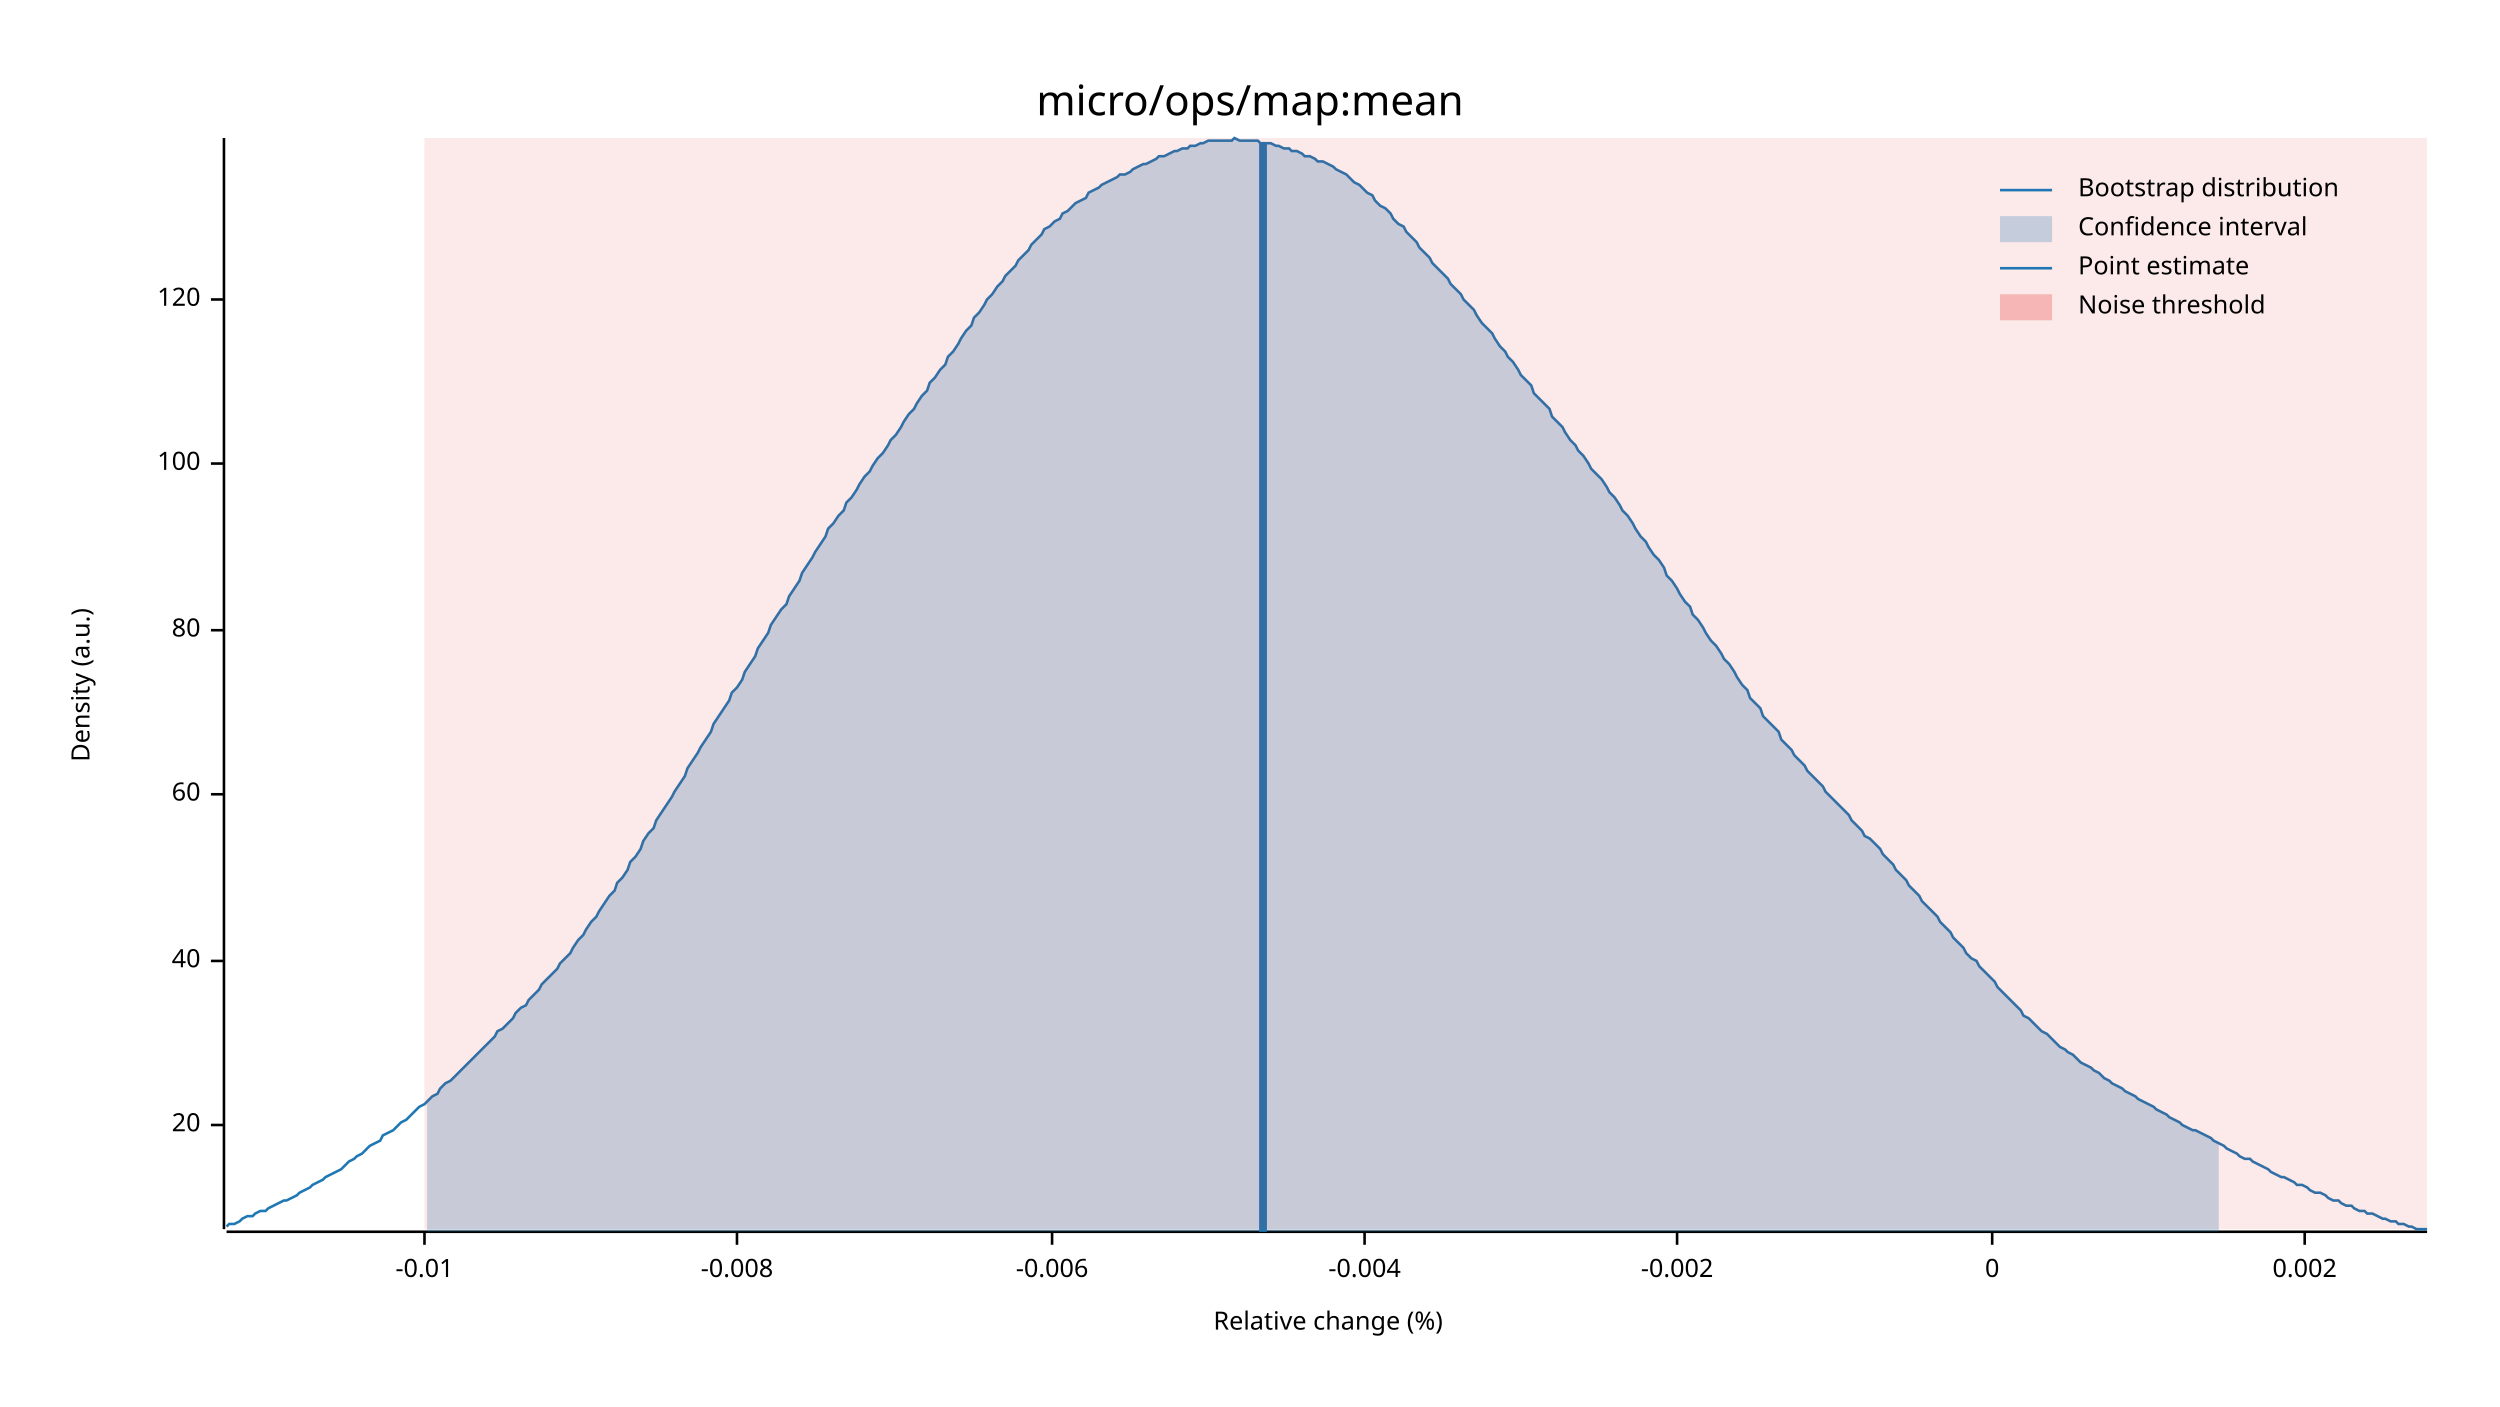
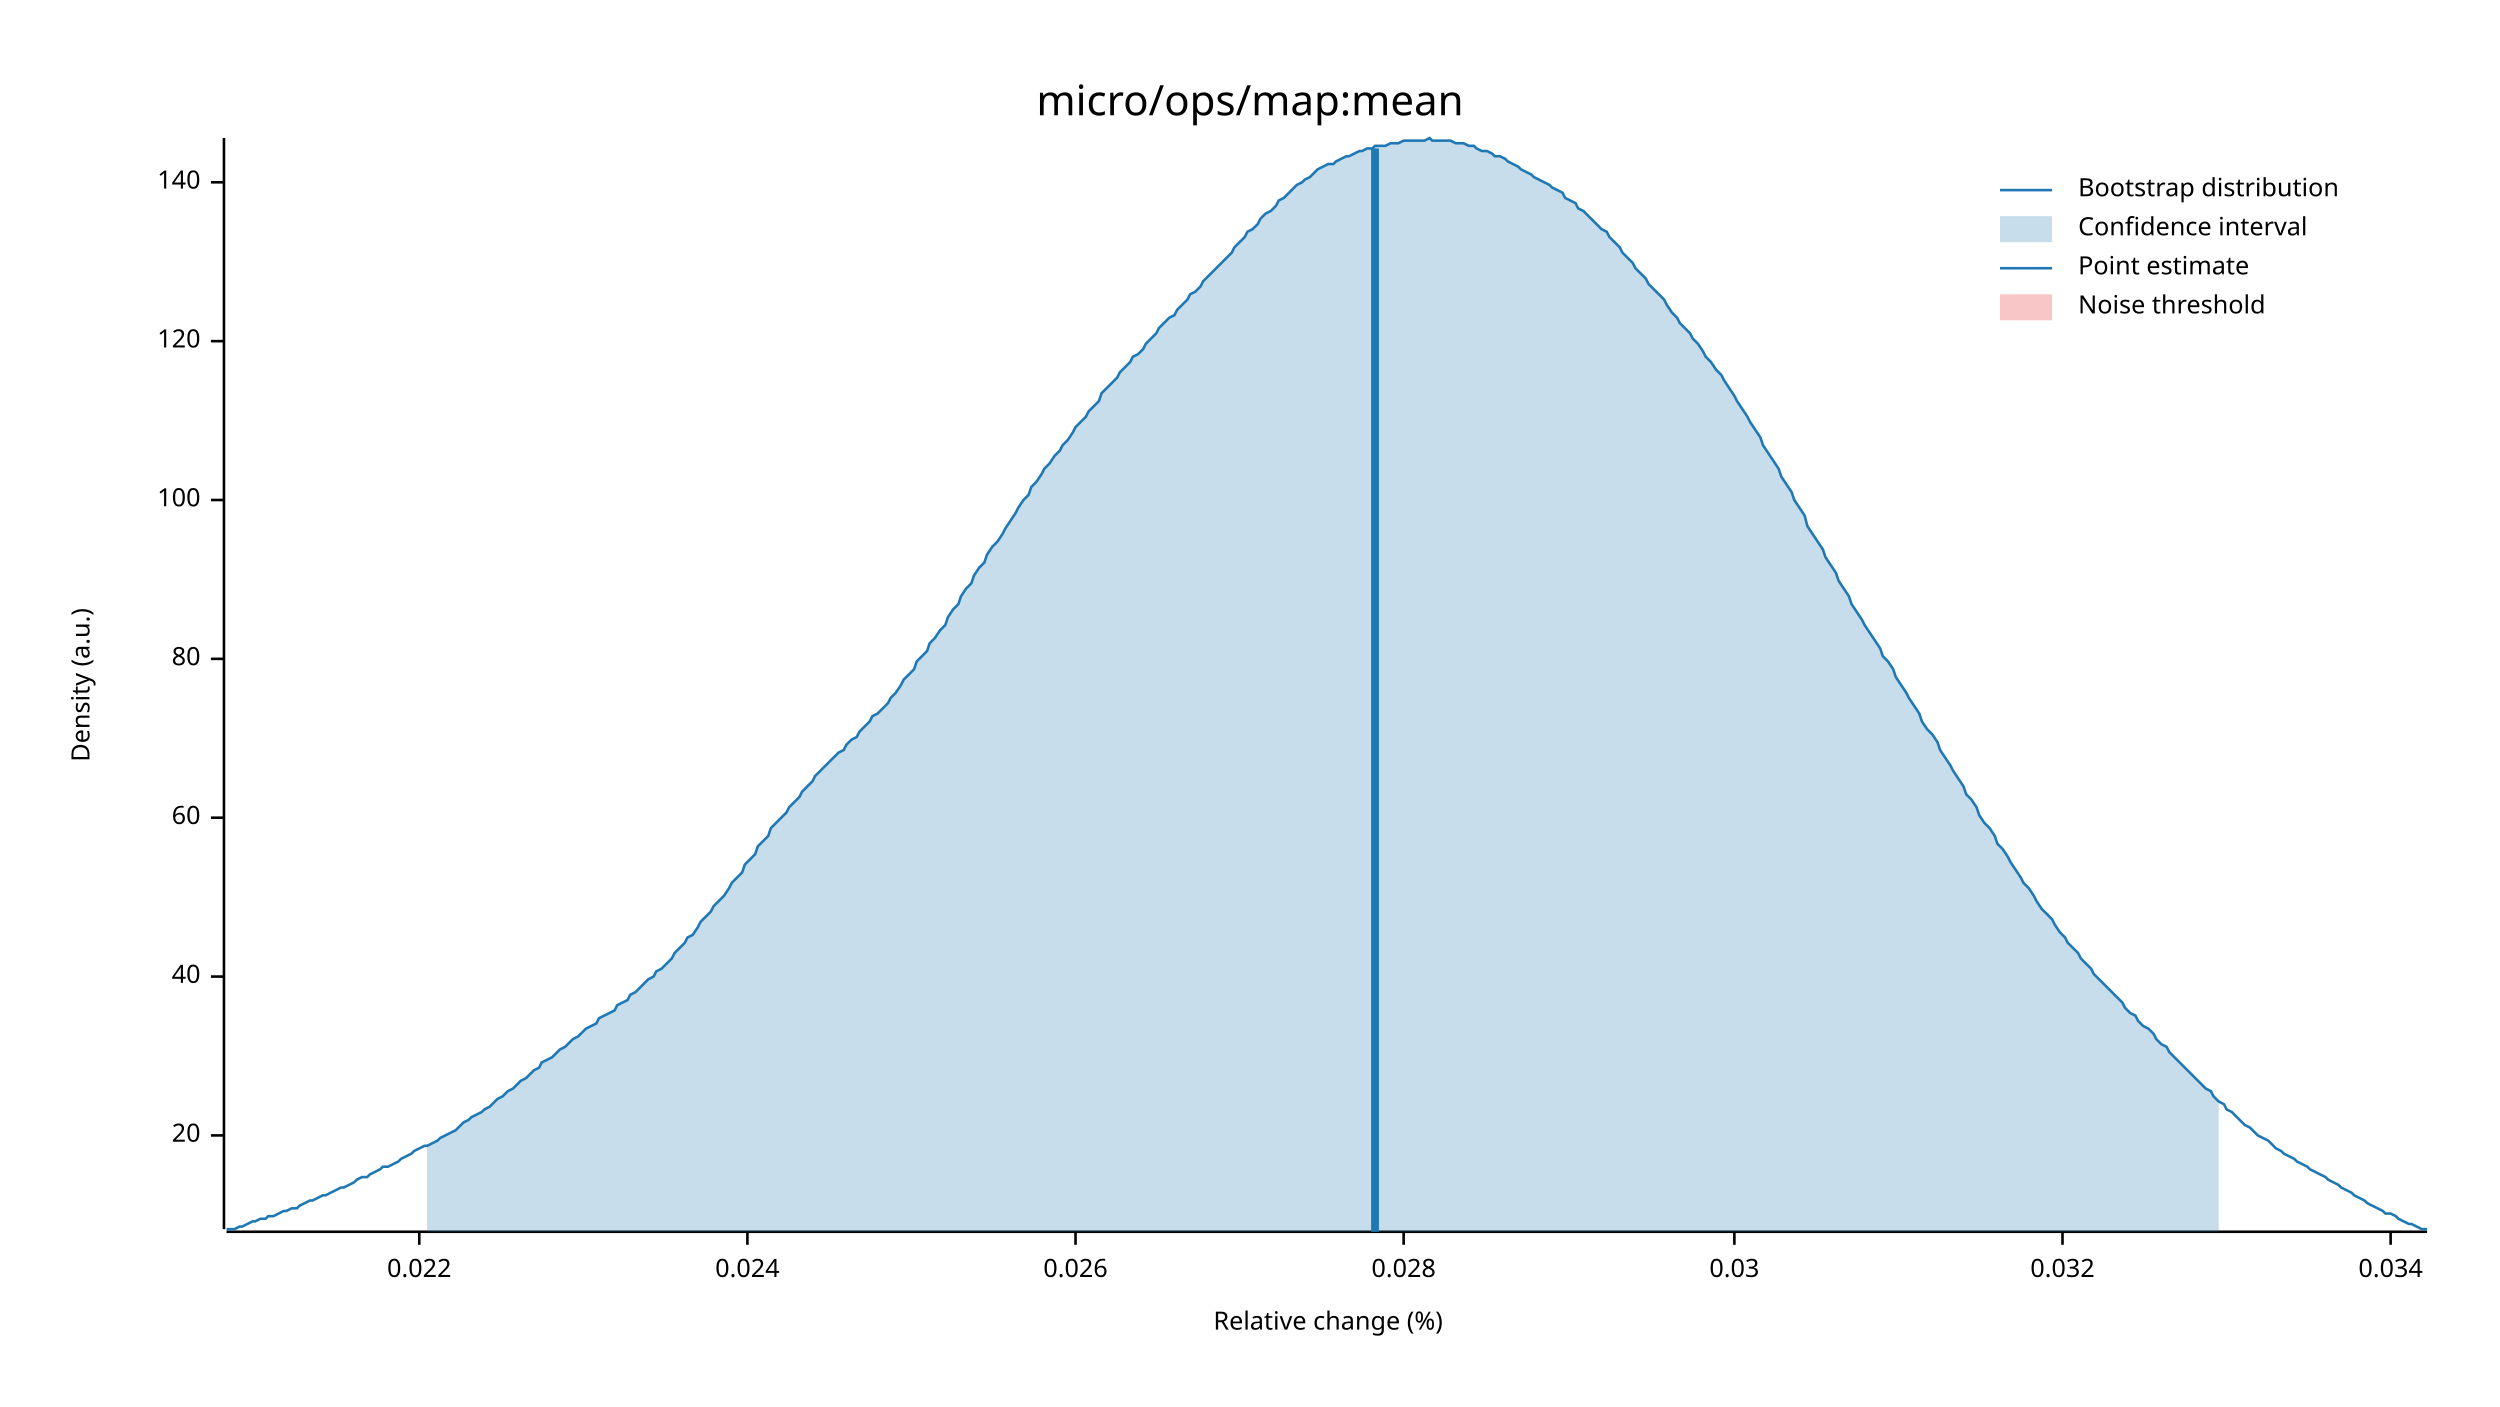
<svg xmlns="http://www.w3.org/2000/svg" width="960" height="540" viewBox="0 0 960 540">
  <text x="480" y="32" dy="0.76em" text-anchor="middle" font-family="sans-serif" font-size="16.129" opacity="1" fill="#000000">
micro/ops/map:mean
</text>
  <text x="27" y="263" dy="0.76em" text-anchor="middle" font-family="sans-serif" font-size="9.677" opacity="1" fill="#000000" transform="rotate(270, 27, 263)">
Density (a.u.)
</text>
  <text x="510" y="513" dy="-0.5ex" text-anchor="middle" font-family="sans-serif" font-size="9.677" opacity="1" fill="#000000">
Relative change (%)
</text>
  <polyline fill="none" opacity="1" stroke="#000000" stroke-width="1" points="86,53 86,472 " />
-   <text x="77" y="432" dy="0.5ex" text-anchor="end" font-family="sans-serif" font-size="9.677" opacity="1" fill="#000000">
+   <text x="77" y="436" dy="0.5ex" text-anchor="end" font-family="sans-serif" font-size="9.677" opacity="1" fill="#000000">
20
</text>
-   <polyline fill="none" opacity="1" stroke="#000000" stroke-width="1" points="81,432 86,432 " />
-   <text x="77" y="369" dy="0.5ex" text-anchor="end" font-family="sans-serif" font-size="9.677" opacity="1" fill="#000000">
+   <polyline fill="none" opacity="1" stroke="#000000" stroke-width="1" points="81,436 86,436 " />
+   <text x="77" y="375" dy="0.5ex" text-anchor="end" font-family="sans-serif" font-size="9.677" opacity="1" fill="#000000">
40
</text>
-   <polyline fill="none" opacity="1" stroke="#000000" stroke-width="1" points="81,369 86,369 " />
-   <text x="77" y="305" dy="0.5ex" text-anchor="end" font-family="sans-serif" font-size="9.677" opacity="1" fill="#000000">
+   <polyline fill="none" opacity="1" stroke="#000000" stroke-width="1" points="81,375 86,375 " />
+   <text x="77" y="314" dy="0.5ex" text-anchor="end" font-family="sans-serif" font-size="9.677" opacity="1" fill="#000000">
60
</text>
-   <polyline fill="none" opacity="1" stroke="#000000" stroke-width="1" points="81,305 86,305 " />
-   <text x="77" y="242" dy="0.5ex" text-anchor="end" font-family="sans-serif" font-size="9.677" opacity="1" fill="#000000">
+   <polyline fill="none" opacity="1" stroke="#000000" stroke-width="1" points="81,314 86,314 " />
+   <text x="77" y="253" dy="0.5ex" text-anchor="end" font-family="sans-serif" font-size="9.677" opacity="1" fill="#000000">
80
</text>
-   <polyline fill="none" opacity="1" stroke="#000000" stroke-width="1" points="81,242 86,242 " />
-   <text x="77" y="178" dy="0.5ex" text-anchor="end" font-family="sans-serif" font-size="9.677" opacity="1" fill="#000000">
+   <polyline fill="none" opacity="1" stroke="#000000" stroke-width="1" points="81,253 86,253 " />
+   <text x="77" y="192" dy="0.5ex" text-anchor="end" font-family="sans-serif" font-size="9.677" opacity="1" fill="#000000">
100
</text>
-   <polyline fill="none" opacity="1" stroke="#000000" stroke-width="1" points="81,178 86,178 " />
-   <text x="77" y="115" dy="0.5ex" text-anchor="end" font-family="sans-serif" font-size="9.677" opacity="1" fill="#000000">
+   <polyline fill="none" opacity="1" stroke="#000000" stroke-width="1" points="81,192 86,192 " />
+   <text x="77" y="131" dy="0.5ex" text-anchor="end" font-family="sans-serif" font-size="9.677" opacity="1" fill="#000000">
120
</text>
-   <polyline fill="none" opacity="1" stroke="#000000" stroke-width="1" points="81,115 86,115 " />
+   <polyline fill="none" opacity="1" stroke="#000000" stroke-width="1" points="81,131 86,131 " />
+   <text x="77" y="70" dy="0.5ex" text-anchor="end" font-family="sans-serif" font-size="9.677" opacity="1" fill="#000000">
+ 140
+ </text>
+   <polyline fill="none" opacity="1" stroke="#000000" stroke-width="1" points="81,70 86,70 " />
  <polyline fill="none" opacity="1" stroke="#000000" stroke-width="1" points="87,473 932,473 " />
-   <text x="163" y="483" dy="0.76em" text-anchor="middle" font-family="sans-serif" font-size="9.677" opacity="1" fill="#000000">
- -0.01
+   <text x="161" y="483" dy="0.76em" text-anchor="middle" font-family="sans-serif" font-size="9.677" opacity="1" fill="#000000">
+ 0.022
</text>
-   <polyline fill="none" opacity="1" stroke="#000000" stroke-width="1" points="163,473 163,478 " />
-   <text x="283" y="483" dy="0.76em" text-anchor="middle" font-family="sans-serif" font-size="9.677" opacity="1" fill="#000000">
- -0.008
+   <polyline fill="none" opacity="1" stroke="#000000" stroke-width="1" points="161,473 161,478 " />
+   <text x="287" y="483" dy="0.76em" text-anchor="middle" font-family="sans-serif" font-size="9.677" opacity="1" fill="#000000">
+ 0.024
</text>
-   <polyline fill="none" opacity="1" stroke="#000000" stroke-width="1" points="283,473 283,478 " />
-   <text x="404" y="483" dy="0.76em" text-anchor="middle" font-family="sans-serif" font-size="9.677" opacity="1" fill="#000000">
- -0.006
+   <polyline fill="none" opacity="1" stroke="#000000" stroke-width="1" points="287,473 287,478 " />
+   <text x="413" y="483" dy="0.76em" text-anchor="middle" font-family="sans-serif" font-size="9.677" opacity="1" fill="#000000">
+ 0.026
</text>
-   <polyline fill="none" opacity="1" stroke="#000000" stroke-width="1" points="404,473 404,478 " />
-   <text x="524" y="483" dy="0.76em" text-anchor="middle" font-family="sans-serif" font-size="9.677" opacity="1" fill="#000000">
- -0.004
+   <polyline fill="none" opacity="1" stroke="#000000" stroke-width="1" points="413,473 413,478 " />
+   <text x="539" y="483" dy="0.76em" text-anchor="middle" font-family="sans-serif" font-size="9.677" opacity="1" fill="#000000">
+ 0.028
</text>
-   <polyline fill="none" opacity="1" stroke="#000000" stroke-width="1" points="524,473 524,478 " />
-   <text x="644" y="483" dy="0.76em" text-anchor="middle" font-family="sans-serif" font-size="9.677" opacity="1" fill="#000000">
- -0.002
+   <polyline fill="none" opacity="1" stroke="#000000" stroke-width="1" points="539,473 539,478 " />
+   <text x="666" y="483" dy="0.76em" text-anchor="middle" font-family="sans-serif" font-size="9.677" opacity="1" fill="#000000">
+ 0.03
</text>
-   <polyline fill="none" opacity="1" stroke="#000000" stroke-width="1" points="644,473 644,478 " />
-   <text x="765" y="483" dy="0.76em" text-anchor="middle" font-family="sans-serif" font-size="9.677" opacity="1" fill="#000000">
- 0
+   <polyline fill="none" opacity="1" stroke="#000000" stroke-width="1" points="666,473 666,478 " />
+   <text x="792" y="483" dy="0.76em" text-anchor="middle" font-family="sans-serif" font-size="9.677" opacity="1" fill="#000000">
+ 0.032
</text>
-   <polyline fill="none" opacity="1" stroke="#000000" stroke-width="1" points="765,473 765,478 " />
-   <text x="885" y="483" dy="0.76em" text-anchor="middle" font-family="sans-serif" font-size="9.677" opacity="1" fill="#000000">
- 0.002
+   <polyline fill="none" opacity="1" stroke="#000000" stroke-width="1" points="792,473 792,478 " />
+   <text x="918" y="483" dy="0.76em" text-anchor="middle" font-family="sans-serif" font-size="9.677" opacity="1" fill="#000000">
+ 0.034
</text>
-   <polyline fill="none" opacity="1" stroke="#000000" stroke-width="1" points="885,473 885,478 " />
-   <polyline fill="none" opacity="1" stroke="#1F78B4" stroke-width="1" points="87,471 88,470 90,470 92,469 93,468 95,467 97,467 98,466 100,465 102,465 103,464 105,463 107,462 109,461 110,461 112,460 114,459 115,458 117,457 119,456 120,455 122,454 124,453 125,452 127,451 129,450 131,449 132,448 134,446 136,445 137,444 139,443 141,441 142,440 144,439 146,438 147,436 149,435 151,434 153,432 154,431 156,430 158,428 159,427 161,425 163,424 164,423 166,421 168,420 169,418 171,416 173,415 175,413 176,412 178,410 180,408 181,407 183,405 185,403 186,402 188,400 190,398 191,396 193,395 195,393 197,391 198,389 200,387 202,386 203,384 205,382 207,380 208,378 210,376 212,374 214,372 215,370 217,368 219,366 220,364 222,361 224,359 225,357 227,354 229,352 230,350 232,347 234,344 236,342 237,339 239,337 241,334 242,331 244,329 246,326 247,323 249,320 251,318 252,315 254,312 256,309 258,306 259,304 261,301 263,298 264,295 266,292 268,289 269,287 271,284 273,281 274,278 276,275 278,272 280,269 281,266 283,264 285,261 286,258 288,255 290,252 291,249 293,246 295,243 296,240 298,237 300,234 302,232 303,229 305,226 307,223 308,220 310,217 312,214 313,212 315,209 317,206 318,203 320,201 322,198 324,196 325,193 327,191 329,188 330,186 332,183 334,181 335,179 337,176 339,174 341,171 342,169 344,167 346,164 347,162 349,159 351,157 352,155 354,152 356,150 357,147 359,145 361,142 363,140 364,137 366,135 368,132 369,130 371,127 373,125 374,122 376,120 378,117 379,115 381,113 383,110 385,108 386,106 388,104 390,102 391,100 393,98 395,96 396,94 398,92 400,90 401,88 403,87 405,85 407,84 408,82 410,81 412,79 413,78 415,77 417,76 418,74 420,73 422,72 423,71 425,70 427,69 429,68 430,67 432,67 434,66 435,65 437,64 439,63 440,63 442,62 444,61 445,60 447,60 449,59 451,58 452,58 454,57 456,57 457,56 459,56 461,55 462,55 464,54 466,54 468,54 469,54 471,54 473,54 474,53 476,54 478,54 479,54 481,54 483,54 484,55 486,55 488,55 490,56 491,56 493,57 495,57 496,58 498,58 500,59 501,60 503,60 505,61 506,62 508,62 510,63 512,64 513,65 515,66 517,67 518,68 520,70 522,71 523,72 525,74 527,75 528,77 530,79 532,80 534,82 535,84 537,86 539,87 540,89 542,91 544,93 545,95 547,97 549,99 550,101 552,103 554,105 556,107 557,109 559,111 561,113 562,115 564,117 566,119 567,121 569,124 571,126 573,128 574,130 576,133 578,135 579,137 581,139 583,142 584,144 586,146 588,148 589,151 591,153 593,155 595,157 596,160 598,162 600,164 601,166 603,169 605,171 606,173 608,175 610,178 611,180 613,182 615,184 617,187 618,189 620,191 622,194 623,196 625,198 627,201 628,203 630,206 632,208 633,210 635,213 637,215 639,218 640,221 642,223 644,226 645,228 647,231 649,233 650,236 652,238 654,241 655,243 657,246 659,248 661,251 662,253 664,255 666,258 667,260 669,263 671,265 672,268 674,270 676,272 677,275 679,277 681,279 683,281 684,284 686,286 688,288 689,290 691,292 693,294 694,296 696,298 698,300 700,302 701,304 703,306 705,308 706,309 708,311 710,313 711,315 713,317 715,319 716,321 718,322 720,324 722,326 723,328 725,330 727,332 728,334 730,336 732,338 733,340 735,342 737,344 738,346 740,348 742,350 744,352 745,354 747,356 749,358 750,360 752,362 754,364 755,366 757,368 759,369 760,371 762,373 764,375 766,377 767,379 769,381 771,383 772,384 774,386 776,388 777,390 779,391 781,393 782,394 784,396 786,397 788,399 789,400 791,402 793,403 794,404 796,405 798,407 799,408 801,409 803,410 804,411 806,412 808,414 810,415 811,416 813,417 815,418 816,419 818,420 820,421 821,422 823,423 825,424 827,425 828,426 830,427 832,428 833,429 835,430 837,431 838,432 840,433 842,434 843,434 845,435 847,436 849,437 850,438 852,439 854,440 855,441 857,442 859,443 860,444 862,445 864,445 865,446 867,447 869,448 871,449 872,450 874,451 876,452 877,452 879,453 881,454 882,455 884,455 886,456 887,457 889,458 891,458 893,459 894,460 896,461 898,461 899,462 901,463 903,463 904,464 906,465 908,465 909,466 911,466 913,467 915,468 916,468 918,469 920,469 921,470 923,470 925,471 926,471 928,472 930,472 932,472 " />
-   <polygon opacity="0.25" fill="#1F78B4" points="164,423 166,421 168,420 169,418 171,416 173,415 175,413 176,412 178,410 180,408 181,407 183,405 185,403 186,402 188,400 190,398 191,396 193,395 195,393 197,391 198,389 200,387 202,386 203,384 205,382 207,380 208,378 210,376 212,374 214,372 215,370 217,368 219,366 220,364 222,361 224,359 225,357 227,354 229,352 230,350 232,347 234,344 236,342 237,339 239,337 241,334 242,331 244,329 246,326 247,323 249,320 251,318 252,315 254,312 256,309 258,306 259,304 261,301 263,298 264,295 266,292 268,289 269,287 271,284 273,281 274,278 276,275 278,272 280,269 281,266 283,264 285,261 286,258 288,255 290,252 291,249 293,246 295,243 296,240 298,237 300,234 302,232 303,229 305,226 307,223 308,220 310,217 312,214 313,212 315,209 317,206 318,203 320,201 322,198 324,196 325,193 327,191 329,188 330,186 332,183 334,181 335,179 337,176 339,174 341,171 342,169 344,167 346,164 347,162 349,159 351,157 352,155 354,152 356,150 357,147 359,145 361,142 363,140 364,137 366,135 368,132 369,130 371,127 373,125 374,122 376,120 378,117 379,115 381,113 383,110 385,108 386,106 388,104 390,102 391,100 393,98 395,96 396,94 398,92 400,90 401,88 403,87 405,85 407,84 408,82 410,81 412,79 413,78 415,77 417,76 418,74 420,73 422,72 423,71 425,70 427,69 429,68 430,67 432,67 434,66 435,65 437,64 439,63 440,63 442,62 444,61 445,60 447,60 449,59 451,58 452,58 454,57 456,57 457,56 459,56 461,55 462,55 464,54 466,54 468,54 469,54 471,54 473,54 474,53 476,54 478,54 479,54 481,54 483,54 484,55 486,55 488,55 490,56 491,56 493,57 495,57 496,58 498,58 500,59 501,60 503,60 505,61 506,62 508,62 510,63 512,64 513,65 515,66 517,67 518,68 520,70 522,71 523,72 525,74 527,75 528,77 530,79 532,80 534,82 535,84 537,86 539,87 540,89 542,91 544,93 545,95 547,97 549,99 550,101 552,103 554,105 556,107 557,109 559,111 561,113 562,115 564,117 566,119 567,121 569,124 571,126 573,128 574,130 576,133 578,135 579,137 581,139 583,142 584,144 586,146 588,148 589,151 591,153 593,155 595,157 596,160 598,162 600,164 601,166 603,169 605,171 606,173 608,175 610,178 611,180 613,182 615,184 617,187 618,189 620,191 622,194 623,196 625,198 627,201 628,203 630,206 632,208 633,210 635,213 637,215 639,218 640,221 642,223 644,226 645,228 647,231 649,233 650,236 652,238 654,241 655,243 657,246 659,248 661,251 662,253 664,255 666,258 667,260 669,263 671,265 672,268 674,270 676,272 677,275 679,277 681,279 683,281 684,284 686,286 688,288 689,290 691,292 693,294 694,296 696,298 698,300 700,302 701,304 703,306 705,308 706,309 708,311 710,313 711,315 713,317 715,319 716,321 718,322 720,324 722,326 723,328 725,330 727,332 728,334 730,336 732,338 733,340 735,342 737,344 738,346 740,348 742,350 744,352 745,354 747,356 749,358 750,360 752,362 754,364 755,366 757,368 759,369 760,371 762,373 764,375 766,377 767,379 769,381 771,383 772,384 774,386 776,388 777,390 779,391 781,393 782,394 784,396 786,397 788,399 789,400 791,402 793,403 794,404 796,405 798,407 799,408 801,409 803,410 804,411 806,412 808,414 810,415 811,416 813,417 815,418 816,419 818,420 820,421 821,422 823,423 825,424 827,425 828,426 830,427 832,428 833,429 835,430 837,431 838,432 840,433 842,434 843,434 845,435 847,436 849,437 850,438 852,439 852,473 164,473 " />
-   <polyline fill="none" opacity="1" stroke="#1F78B4" stroke-width="3" points="485,473 485,55 " />
-   <rect x="163" y="53" width="769" height="419" opacity="0.1" fill="#E31A1C" stroke="none" />
+   <polyline fill="none" opacity="1" stroke="#000000" stroke-width="1" points="918,473 918,478 " />
+   <polyline fill="none" opacity="1" stroke="#1F78B4" stroke-width="1" points="87,472 88,472 90,472 92,471 93,471 95,470 97,469 98,469 100,468 102,468 103,467 105,467 107,466 109,465 110,465 112,464 114,464 115,463 117,462 119,461 120,461 122,460 124,459 125,459 127,458 129,457 131,456 132,456 134,455 136,454 137,453 139,452 141,452 142,451 144,450 146,449 147,448 149,448 151,447 153,446 154,445 156,444 158,443 159,442 161,441 163,440 164,440 166,439 168,438 169,437 171,436 173,435 175,434 176,433 178,431 180,430 181,429 183,428 185,427 186,426 188,425 190,423 191,422 193,421 195,419 197,418 198,417 200,415 202,414 203,413 205,411 207,410 208,408 210,407 212,406 214,404 215,403 217,402 219,400 220,399 222,398 224,396 225,395 227,394 229,393 230,391 232,390 234,389 236,388 237,386 239,385 241,384 242,382 244,381 246,379 247,378 249,376 251,375 252,373 254,372 256,370 258,368 259,366 261,364 263,362 264,360 266,359 268,356 269,354 271,352 273,350 274,348 276,346 278,344 280,341 281,339 283,337 285,335 286,332 288,330 290,328 291,325 293,323 295,321 296,318 298,316 300,314 302,312 303,310 305,308 307,306 308,304 310,302 312,300 313,298 315,296 317,294 318,293 320,291 322,289 324,288 325,286 327,284 329,283 330,281 332,279 334,277 335,275 337,274 339,272 341,270 342,268 344,266 346,263 347,261 349,259 351,257 352,254 354,252 356,250 357,247 359,245 361,242 363,240 364,237 366,234 368,232 369,229 371,226 373,224 374,221 376,218 378,216 379,213 381,210 383,208 385,205 386,203 388,200 390,197 391,195 393,192 395,190 396,187 398,185 400,182 401,180 403,178 405,175 407,173 408,171 410,169 412,166 413,164 415,162 417,160 418,158 420,156 422,154 423,151 425,149 427,147 429,145 430,143 432,141 434,139 435,137 437,136 439,134 440,132 442,130 444,128 445,126 447,124 449,122 451,121 452,119 454,117 456,115 457,113 459,112 461,110 462,108 464,106 466,104 468,102 469,101 471,99 473,97 474,95 476,93 478,91 479,89 481,88 483,86 484,84 486,82 488,81 490,79 491,77 493,76 495,74 496,73 498,71 500,70 501,69 503,68 505,66 506,65 508,64 510,63 512,63 513,62 515,61 517,60 518,60 520,59 522,58 523,58 525,57 527,57 528,56 530,56 532,56 534,55 535,55 537,55 539,54 540,54 542,54 544,54 545,54 547,54 549,53 550,54 552,54 554,54 556,54 557,54 559,55 561,55 562,55 564,56 566,56 567,57 569,58 571,58 573,59 574,60 576,60 578,61 579,62 581,63 583,64 584,65 586,66 588,67 589,68 591,69 593,70 595,71 596,72 598,73 600,74 601,76 603,77 605,78 606,80 608,81 610,83 611,84 613,86 615,88 617,89 618,91 620,93 622,95 623,97 625,99 627,101 628,103 630,105 632,107 633,109 635,111 637,113 639,115 640,117 642,120 644,122 645,124 647,126 649,128 650,130 652,132 654,135 655,137 657,139 659,142 661,144 662,146 664,149 666,152 667,154 669,157 671,160 672,162 674,165 676,168 677,171 679,174 681,177 683,180 684,183 686,186 688,189 689,192 691,195 693,198 694,202 696,205 698,208 700,211 701,214 703,217 705,220 706,223 708,226 710,229 711,232 713,235 715,238 716,240 718,243 720,246 722,249 723,252 725,254 727,257 728,260 730,263 732,266 733,268 735,271 737,274 738,277 740,280 742,282 744,285 745,288 747,291 749,294 750,296 752,299 754,302 755,305 757,307 759,310 760,313 762,316 764,318 766,321 767,324 769,326 771,329 772,331 774,334 776,337 777,339 779,341 781,344 782,346 784,349 786,351 788,353 789,355 791,358 793,360 794,362 796,364 798,366 799,368 801,370 803,372 804,374 806,376 808,378 810,380 811,381 813,383 815,385 816,387 818,389 820,390 821,392 823,394 825,395 827,397 828,399 830,401 832,402 833,404 835,406 837,408 838,409 840,411 842,413 843,414 845,416 847,418 849,419 850,421 852,423 854,424 855,426 857,427 859,429 860,430 862,432 864,433 865,434 867,436 869,437 871,438 872,439 874,441 876,442 877,443 879,444 881,445 882,446 884,447 886,448 887,449 889,450 891,451 893,452 894,453 896,454 898,455 899,456 901,457 903,458 904,459 906,460 908,461 909,462 911,463 913,464 915,465 916,466 918,466 920,467 921,468 923,469 925,470 926,470 928,471 930,472 932,472 " />
+   <polygon opacity="0.25" fill="#1F78B4" points="164,440 166,439 168,438 169,437 171,436 173,435 175,434 176,433 178,431 180,430 181,429 183,428 185,427 186,426 188,425 190,423 191,422 193,421 195,419 197,418 198,417 200,415 202,414 203,413 205,411 207,410 208,408 210,407 212,406 214,404 215,403 217,402 219,400 220,399 222,398 224,396 225,395 227,394 229,393 230,391 232,390 234,389 236,388 237,386 239,385 241,384 242,382 244,381 246,379 247,378 249,376 251,375 252,373 254,372 256,370 258,368 259,366 261,364 263,362 264,360 266,359 268,356 269,354 271,352 273,350 274,348 276,346 278,344 280,341 281,339 283,337 285,335 286,332 288,330 290,328 291,325 293,323 295,321 296,318 298,316 300,314 302,312 303,310 305,308 307,306 308,304 310,302 312,300 313,298 315,296 317,294 318,293 320,291 322,289 324,288 325,286 327,284 329,283 330,281 332,279 334,277 335,275 337,274 339,272 341,270 342,268 344,266 346,263 347,261 349,259 351,257 352,254 354,252 356,250 357,247 359,245 361,242 363,240 364,237 366,234 368,232 369,229 371,226 373,224 374,221 376,218 378,216 379,213 381,210 383,208 385,205 386,203 388,200 390,197 391,195 393,192 395,190 396,187 398,185 400,182 401,180 403,178 405,175 407,173 408,171 410,169 412,166 413,164 415,162 417,160 418,158 420,156 422,154 423,151 425,149 427,147 429,145 430,143 432,141 434,139 435,137 437,136 439,134 440,132 442,130 444,128 445,126 447,124 449,122 451,121 452,119 454,117 456,115 457,113 459,112 461,110 462,108 464,106 466,104 468,102 469,101 471,99 473,97 474,95 476,93 478,91 479,89 481,88 483,86 484,84 486,82 488,81 490,79 491,77 493,76 495,74 496,73 498,71 500,70 501,69 503,68 505,66 506,65 508,64 510,63 512,63 513,62 515,61 517,60 518,60 520,59 522,58 523,58 525,57 527,57 528,56 530,56 532,56 534,55 535,55 537,55 539,54 540,54 542,54 544,54 545,54 547,54 549,53 550,54 552,54 554,54 556,54 557,54 559,55 561,55 562,55 564,56 566,56 567,57 569,58 571,58 573,59 574,60 576,60 578,61 579,62 581,63 583,64 584,65 586,66 588,67 589,68 591,69 593,70 595,71 596,72 598,73 600,74 601,76 603,77 605,78 606,80 608,81 610,83 611,84 613,86 615,88 617,89 618,91 620,93 622,95 623,97 625,99 627,101 628,103 630,105 632,107 633,109 635,111 637,113 639,115 640,117 642,120 644,122 645,124 647,126 649,128 650,130 652,132 654,135 655,137 657,139 659,142 661,144 662,146 664,149 666,152 667,154 669,157 671,160 672,162 674,165 676,168 677,171 679,174 681,177 683,180 684,183 686,186 688,189 689,192 691,195 693,198 694,202 696,205 698,208 700,211 701,214 703,217 705,220 706,223 708,226 710,229 711,232 713,235 715,238 716,240 718,243 720,246 722,249 723,252 725,254 727,257 728,260 730,263 732,266 733,268 735,271 737,274 738,277 740,280 742,282 744,285 745,288 747,291 749,294 750,296 752,299 754,302 755,305 757,307 759,310 760,313 762,316 764,318 766,321 767,324 769,326 771,329 772,331 774,334 776,337 777,339 779,341 781,344 782,346 784,349 786,351 788,353 789,355 791,358 793,360 794,362 796,364 798,366 799,368 801,370 803,372 804,374 806,376 808,378 810,380 811,381 813,383 815,385 816,387 818,389 820,390 821,392 823,394 825,395 827,397 828,399 830,401 832,402 833,404 835,406 837,408 838,409 840,411 842,413 843,414 845,416 847,418 849,419 850,421 852,423 852,473 164,473 " />
+   <polyline fill="none" opacity="1" stroke="#1F78B4" stroke-width="3" points="528,473 528,57 " />
+   <rect x="509" y="53" width="0" height="419" opacity="0.1" fill="#E31A1C" stroke="none" />
  <text x="798" y="68" dy="0.76em" text-anchor="start" font-family="sans-serif" font-size="9.677" opacity="1" fill="#000000">
Bootstrap distribution
</text>
  <text x="798" y="83" dy="0.76em" text-anchor="start" font-family="sans-serif" font-size="9.677" opacity="1" fill="#000000">
Confidence interval
</text>
  <text x="798" y="98" dy="0.76em" text-anchor="start" font-family="sans-serif" font-size="9.677" opacity="1" fill="#000000">
Point estimate
</text>
  <text x="798" y="113" dy="0.76em" text-anchor="start" font-family="sans-serif" font-size="9.677" opacity="1" fill="#000000">
Noise threshold
</text>
  <polyline fill="none" opacity="1" stroke="#1F78B4" stroke-width="1" points="768,73 788,73 " />
  <rect x="768" y="83" width="20" height="10" opacity="0.25" fill="#1F78B4" stroke="none" />
  <polyline fill="none" opacity="1" stroke="#1F78B4" stroke-width="1" points="768,103 788,103 " />
  <rect x="768" y="113" width="20" height="10" opacity="0.25" fill="#E31A1C" stroke="none" />
</svg>
